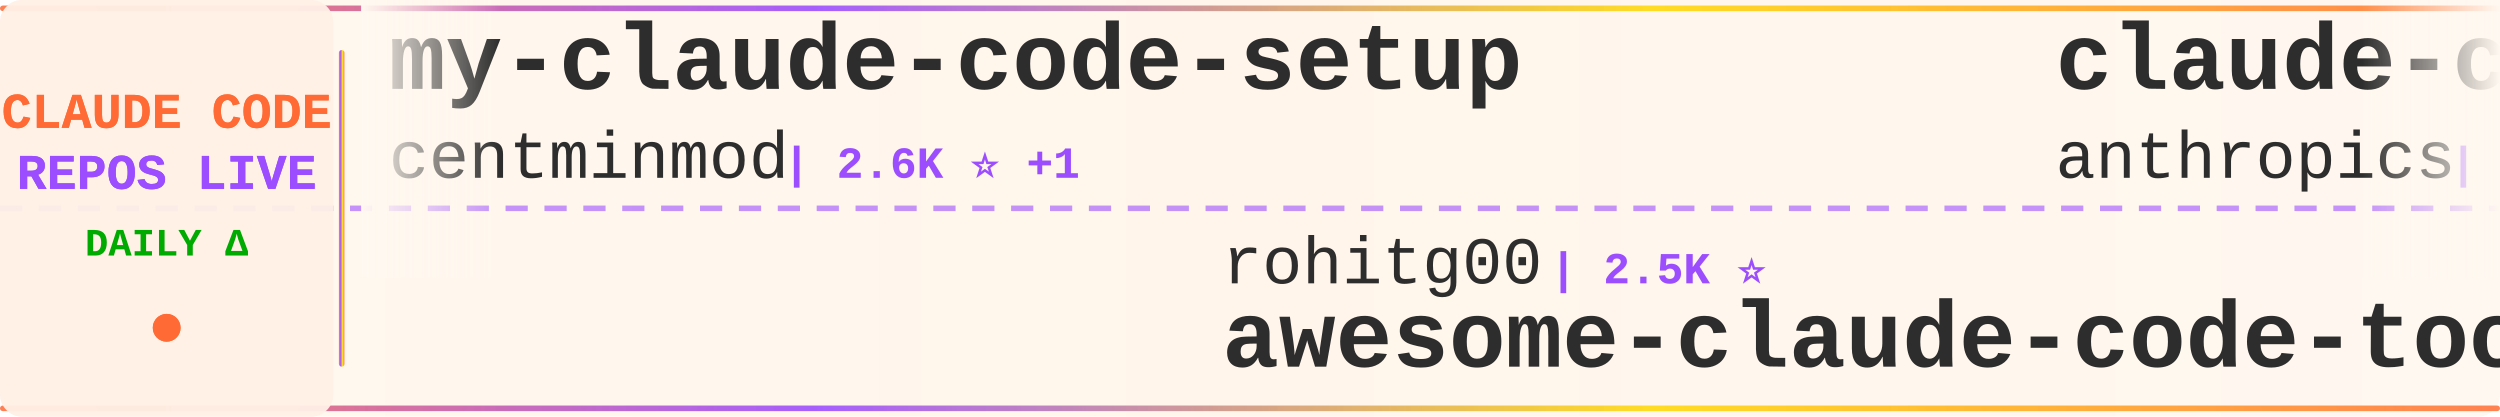
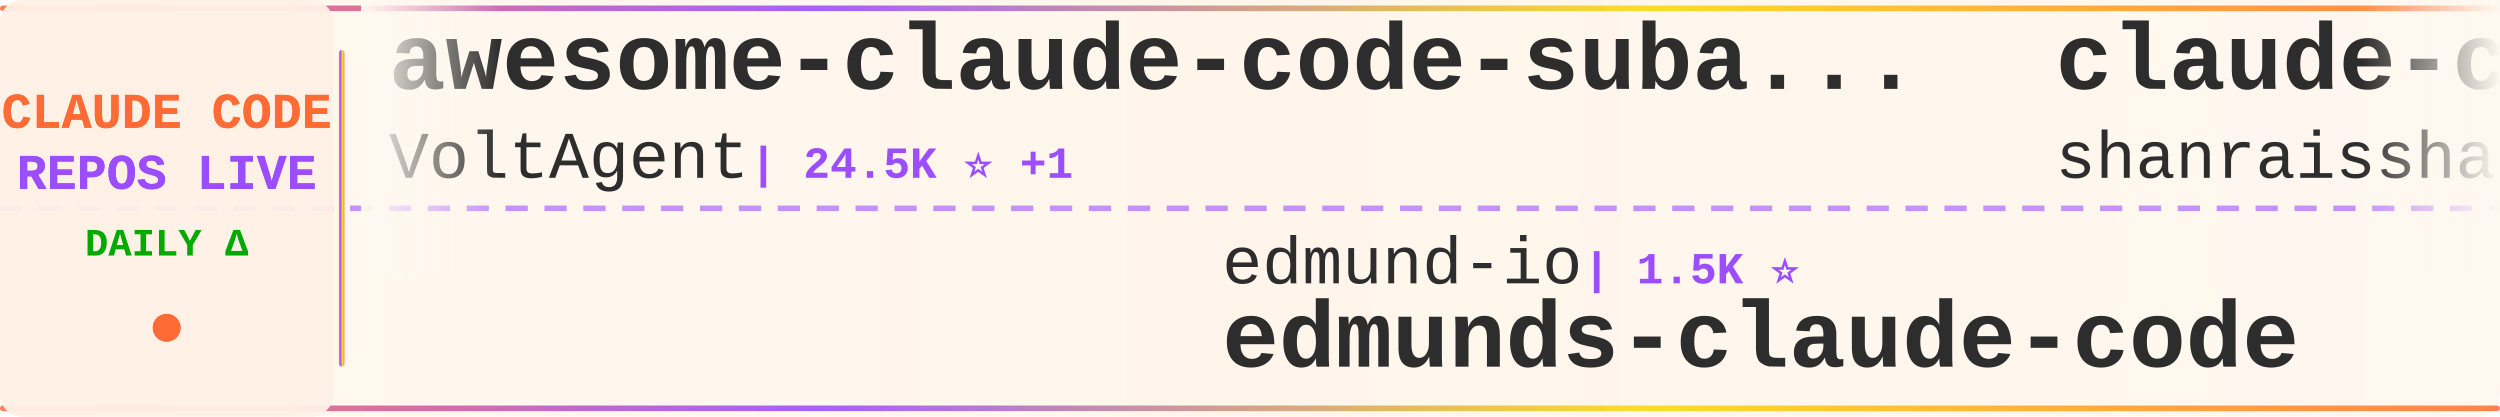
<svg xmlns="http://www.w3.org/2000/svg" width="900" height="150">
  <defs>
    <linearGradient id="tickerBg" x1="0%" y1="0%" x2="100%" y2="0%">
      <stop offset="0%" style="stop-color:#fff8f0;stop-opacity:0.98" />
      <stop offset="50%" style="stop-color:#fff5eb;stop-opacity:1" />
      <stop offset="100%" style="stop-color:#fff8f0;stop-opacity:0.98" />
    </linearGradient>
    <linearGradient id="borderGrad" x1="0%" y1="0%" x2="100%" y2="0%">
      <stop offset="0%" style="stop-color:#FF6B35;stop-opacity:0.85">
        <animate attributeName="stop-opacity" values="0.85;1;0.85" dur="2s" repeatCount="indefinite" />
      </stop>
      <stop offset="33%" style="stop-color:#9C4EFF;stop-opacity:0.9">
        <animate attributeName="stop-opacity" values="0.9;1;0.9" dur="2.2s" repeatCount="indefinite" />
      </stop>
      <stop offset="66%" style="stop-color:#FFD700;stop-opacity:0.85">
        <animate attributeName="stop-opacity" values="0.85;1;0.85" dur="1.8s" repeatCount="indefinite" />
      </stop>
      <stop offset="100%" style="stop-color:#FF6B35;stop-opacity:0.85">
        <animate attributeName="stop-opacity" values="0.85;1;0.85" dur="2s" repeatCount="indefinite" />
      </stop>
    </linearGradient>
    <filter id="textGlow">
      <feGaussianBlur stdDeviation="0.15" result="coloredBlur" />
      <feMerge>
        <feMergeNode in="coloredBlur" />
        <feMergeNode in="SourceGraphic" />
      </feMerge>
    </filter>
    <filter id="metricGlow">
      <feGaussianBlur stdDeviation="0.2" result="coloredBlur" />
      <feMerge>
        <feMergeNode in="coloredBlur" />
        <feMergeNode in="SourceGraphic" />
      </feMerge>
    </filter>
    <linearGradient id="leftFade" x1="0%" y1="0%" x2="100%" y2="0%">
      <stop offset="0%" style="stop-color:#fff8f0;stop-opacity:1" />
      <stop offset="100%" style="stop-color:#fff8f0;stop-opacity:0" />
    </linearGradient>
    <linearGradient id="rightFade" x1="0%" y1="0%" x2="100%" y2="0%">
      <stop offset="0%" style="stop-color:#fff8f0;stop-opacity:0" />
      <stop offset="100%" style="stop-color:#fff8f0;stop-opacity:1" />
    </linearGradient>
  </defs>
  <rect width="900" height="150" fill="url(#tickerBg)" rx="8" />
  <rect x="0" y="2" width="900" height="2" fill="url(#borderGrad)" rx="1" />
  <rect x="0" y="146" width="900" height="2" fill="url(#borderGrad)" rx="1" />
  <line x1="0" y1="75" x2="900" y2="75" stroke="#9C4EFF" stroke-width="2" stroke-dasharray="8 6" opacity="0.6" />
  <rect x="0" y="0" width="120" height="150" fill="#fff0e6" opacity="0.95" rx="8" />
  <text x="60" y="46" font-family="'Courier New', monospace" font-size="18" font-weight="bold" fill="#FF6B35" text-anchor="middle" filter="url(#textGlow)">
    CLAUDE CODE
  </text>
  <text x="60" y="68" font-family="'Courier New', monospace" font-size="18" font-weight="bold" fill="#9C4EFF" text-anchor="middle" filter="url(#textGlow)">
    REPOS LIVE
  </text>
  <text x="60" y="92" font-family="'Courier New', monospace" font-size="14" font-weight="bold" fill="#00aa00" text-anchor="middle">
    DAILY Δ
  </text>
  <circle cx="60" cy="118" r="5" fill="#FF6B35" filter="url(#metricGlow)">
    <animate attributeName="r" values="4;6;4" dur="1.5s" repeatCount="indefinite" />
    <animate attributeName="opacity" values="0.6;1;0.6" dur="1.5s" repeatCount="indefinite" />
  </circle>
  <rect x="122" y="18" width="2" height="114" fill="url(#borderGrad)" rx="1" />
  <clipPath id="tickerClip">
    <rect x="130" y="0" width="770" height="150" />
  </clipPath>
  <g clip-path="url(#tickerClip)">
    <g id="tickerItems">
      <animateTransform attributeName="transform" attributeType="XML" type="translate" from="0 0" to="-3000 0" dur="54s" repeatCount="indefinite" />
      <g transform="translate(0, 0)">
-         <text x="140" y="32" font-family="'Courier New', monospace" font-size="34" font-weight="bold" fill="#2d2d2d">my-claude-code-setup</text>
-         <text x="140" y="64" font-family="'Courier New', monospace" font-size="24" font-weight="normal" fill="#2d2d2d" opacity="1.0">centminmod</text>
-         <text x="282" y="64" font-family="'Courier New', monospace" font-size="16" font-weight="bold" fill="#9C4EFF"> | 2.6K ⭐ +1</text>
+         <text x="140" y="32" font-family="'Courier New', monospace" font-size="34" font-weight="bold" fill="#2d2d2d">awesome-claude-code-suba...</text>
+         <text x="140" y="64" font-family="'Courier New', monospace" font-size="24" font-weight="normal" fill="#2d2d2d" opacity="1.0">VoltAgent</text>
+         <text x="270" y="64" font-family="'Courier New', monospace" font-size="16" font-weight="bold" fill="#9C4EFF"> | 24.5K ⭐ +1</text>
      </g>
      <g transform="translate(300, 0)">
-         <text x="140" y="102" font-family="'Courier New', monospace" font-size="24" font-weight="normal" fill="#2d2d2d" opacity="1.0">rohitg00</text>
-         <text x="258" y="102" font-family="'Courier New', monospace" font-size="16" font-weight="bold" fill="#9C4EFF"> | 2.5K ⭐</text>
-         <text x="140" y="132" font-family="'Courier New', monospace" font-size="34" font-weight="bold" fill="#2d2d2d">awesome-claude-code-tool...</text>
+         <text x="140" y="102" font-family="'Courier New', monospace" font-size="24" font-weight="normal" fill="#2d2d2d" opacity="1.0">edmund-io</text>
+         <text x="270" y="102" font-family="'Courier New', monospace" font-size="16" font-weight="bold" fill="#9C4EFF"> | 1.5K ⭐</text>
+         <text x="140" y="132" font-family="'Courier New', monospace" font-size="34" font-weight="bold" fill="#2d2d2d">edmunds-claude-code</text>
      </g>
      <g transform="translate(600, 0)">
-         <text x="140" y="32" font-family="'Courier New', monospace" font-size="34" font-weight="bold" fill="#2d2d2d">claude-code-security-rev...</text>
-         <text x="140" y="64" font-family="'Courier New', monospace" font-size="24" font-weight="normal" fill="#2d2d2d" opacity="1.0">anthropics</text>
-         <text x="282" y="64" font-family="'Courier New', monospace" font-size="16" font-weight="bold" fill="#9C4EFF"> | 6.0K ⭐ +1</text>
+         <text x="140" y="32" font-family="'Courier New', monospace" font-size="34" font-weight="bold" fill="#2d2d2d">claude-code-best-practic...</text>
+         <text x="140" y="64" font-family="'Courier New', monospace" font-size="24" font-weight="normal" fill="#2d2d2d" opacity="1.0">shanraisshan</text>
+         <text x="306" y="64" font-family="'Courier New', monospace" font-size="16" font-weight="bold" fill="#9C4EFF"> | 64.8K ⭐ +7</text>
      </g>
      <g transform="translate(900, 0)">
-         <text x="140" y="102" font-family="'Courier New', monospace" font-size="24" font-weight="normal" fill="#2d2d2d" opacity="1.0">disler</text>
-         <text x="234" y="102" font-family="'Courier New', monospace" font-size="16" font-weight="bold" fill="#9C4EFF"> | 3.9K ⭐</text>
-         <text x="140" y="132" font-family="'Courier New', monospace" font-size="34" font-weight="bold" fill="#2d2d2d">claude-code-hooks-master...</text>
+         <text x="140" y="102" font-family="'Courier New', monospace" font-size="24" font-weight="normal" fill="#2d2d2d" opacity="1.0">huangjia2019</text>
+         <text x="306" y="102" font-family="'Courier New', monospace" font-size="16" font-weight="bold" fill="#9C4EFF"> | 1.1K ⭐</text>
+         <text x="140" y="132" font-family="'Courier New', monospace" font-size="34" font-weight="bold" fill="#2d2d2d">claude-code-engineering</text>
      </g>
      <g transform="translate(1200, 0)">
+         <text x="140" y="32" font-family="'Courier New', monospace" font-size="34" font-weight="bold" fill="#2d2d2d">Claude-code</text>
+         <text x="140" y="64" font-family="'Courier New', monospace" font-size="24" font-weight="normal" fill="#2d2d2d" opacity="1.0">fazxes</text>
+         <text x="234" y="64" font-family="'Courier New', monospace" font-size="16" font-weight="bold" fill="#9C4EFF"> | 231 ⭐</text>
+       </g>
+       <g transform="translate(1500, 0)">
+         <text x="140" y="102" font-family="'Courier New', monospace" font-size="24" font-weight="normal" fill="#2d2d2d" opacity="1.0">sugyan</text>
+         <text x="234" y="102" font-family="'Courier New', monospace" font-size="16" font-weight="bold" fill="#9C4EFF"> | 1.1K ⭐</text>
+         <text x="140" y="132" font-family="'Courier New', monospace" font-size="34" font-weight="bold" fill="#2d2d2d">claude-code-webui</text>
+       </g>
+       <g transform="translate(1800, 0)">
+         <text x="140" y="32" font-family="'Courier New', monospace" font-size="34" font-weight="bold" fill="#2d2d2d">Claude-Code</text>
+         <text x="140" y="64" font-family="'Courier New', monospace" font-size="24" font-weight="normal" fill="#2d2d2d" opacity="1.0">pengchengneo</text>
+         <text x="306" y="64" font-family="'Courier New', monospace" font-size="16" font-weight="bold" fill="#9C4EFF"> | 1.8K ⭐ -1</text>
+       </g>
+       <g transform="translate(2100, 0)">
+         <text x="140" y="102" font-family="'Courier New', monospace" font-size="24" font-weight="normal" fill="#2d2d2d" opacity="1.0">Maciek-roboblog</text>
+         <text x="342" y="102" font-family="'Courier New', monospace" font-size="16" font-weight="bold" fill="#9C4EFF"> | 8.6K ⭐</text>
+         <text x="140" y="132" font-family="'Courier New', monospace" font-size="34" font-weight="bold" fill="#2d2d2d">Claude-Code-Usage-Monito...</text>
+       </g>
+       <g transform="translate(2400, 0)">
        <text x="140" y="32" font-family="'Courier New', monospace" font-size="34" font-weight="bold" fill="#2d2d2d">arcads-claude-code</text>
        <text x="140" y="64" font-family="'Courier New', monospace" font-size="24" font-weight="normal" fill="#2d2d2d" opacity="1.0">krusemediallc</text>
-         <text x="318" y="64" font-family="'Courier New', monospace" font-size="16" font-weight="bold" fill="#9C4EFF"> | 1.4K ⭐</text>
+         <text x="318" y="64" font-family="'Courier New', monospace" font-size="16" font-weight="bold" fill="#9C4EFF"> | 1.4K ⭐ +2</text>
      </g>
-       <g transform="translate(1500, 0)">
-         <text x="140" y="102" font-family="'Courier New', monospace" font-size="24" font-weight="normal" fill="#2d2d2d" opacity="1.0">affaan-m</text>
-         <text x="258" y="102" font-family="'Courier New', monospace" font-size="16" font-weight="bold" fill="#9C4EFF"> | 241.6K ⭐ +32</text>
-         <text x="140" y="132" font-family="'Courier New', monospace" font-size="34" font-weight="bold" fill="#2d2d2d">ECC</text>
-       </g>
-       <g transform="translate(1800, 0)">
-         <text x="140" y="32" font-family="'Courier New', monospace" font-size="34" font-weight="bold" fill="#2d2d2d">claude-code-video-toolki...</text>
-         <text x="140" y="64" font-family="'Courier New', monospace" font-size="24" font-weight="normal" fill="#2d2d2d" opacity="1.0">digitalsamba</text>
-         <text x="306" y="64" font-family="'Courier New', monospace" font-size="16" font-weight="bold" fill="#9C4EFF"> | 2.0K ⭐ +1</text>
-       </g>
-       <g transform="translate(2100, 0)">
-         <text x="140" y="102" font-family="'Courier New', monospace" font-size="24" font-weight="normal" fill="#2d2d2d" opacity="1.0">pengchengneo</text>
-         <text x="306" y="102" font-family="'Courier New', monospace" font-size="16" font-weight="bold" fill="#9C4EFF"> | 1.8K ⭐</text>
+       <g transform="translate(2700, 0)">
+         <text x="140" y="102" font-family="'Courier New', monospace" font-size="24" font-weight="normal" fill="#2d2d2d" opacity="1.0">KPR111</text>
+         <text x="234" y="102" font-family="'Courier New', monospace" font-size="16" font-weight="bold" fill="#9C4EFF"> | 18 ⭐</text>
        <text x="140" y="132" font-family="'Courier New', monospace" font-size="34" font-weight="bold" fill="#2d2d2d">Claude-Code</text>
      </g>
-       <g transform="translate(2400, 0)">
-         <text x="140" y="32" font-family="'Courier New', monospace" font-size="34" font-weight="bold" fill="#2d2d2d">claude-code-spec-workflo...</text>
-         <text x="140" y="64" font-family="'Courier New', monospace" font-size="24" font-weight="normal" fill="#2d2d2d" opacity="1.0">Pimzino</text>
-         <text x="246" y="64" font-family="'Courier New', monospace" font-size="16" font-weight="bold" fill="#9C4EFF"> | 3.8K ⭐</text>
-       </g>
-       <g transform="translate(2700, 0)">
-         <text x="140" y="102" font-family="'Courier New', monospace" font-size="24" font-weight="normal" fill="#2d2d2d" opacity="1.0">LING71671</text>
-         <text x="270" y="102" font-family="'Courier New', monospace" font-size="16" font-weight="bold" fill="#9C4EFF"> | 945 ⭐</text>
-         <text x="140" y="132" font-family="'Courier New', monospace" font-size="34" font-weight="bold" fill="#2d2d2d">Open-ClaudeCode</text>
-       </g>
      <g transform="translate(3000, 0)">
-         <text x="140" y="32" font-family="'Courier New', monospace" font-size="34" font-weight="bold" fill="#2d2d2d">my-claude-code-setup</text>
-         <text x="140" y="64" font-family="'Courier New', monospace" font-size="24" font-weight="normal" fill="#2d2d2d" opacity="1.0">centminmod</text>
-         <text x="282" y="64" font-family="'Courier New', monospace" font-size="16" font-weight="bold" fill="#9C4EFF"> | 2.6K ⭐ +1</text>
+         <text x="140" y="32" font-family="'Courier New', monospace" font-size="34" font-weight="bold" fill="#2d2d2d">awesome-claude-code-suba...</text>
+         <text x="140" y="64" font-family="'Courier New', monospace" font-size="24" font-weight="normal" fill="#2d2d2d" opacity="1.0">VoltAgent</text>
+         <text x="270" y="64" font-family="'Courier New', monospace" font-size="16" font-weight="bold" fill="#9C4EFF"> | 24.5K ⭐ +1</text>
      </g>
      <g transform="translate(3300, 0)">
-         <text x="140" y="102" font-family="'Courier New', monospace" font-size="24" font-weight="normal" fill="#2d2d2d" opacity="1.0">rohitg00</text>
-         <text x="258" y="102" font-family="'Courier New', monospace" font-size="16" font-weight="bold" fill="#9C4EFF"> | 2.5K ⭐</text>
-         <text x="140" y="132" font-family="'Courier New', monospace" font-size="34" font-weight="bold" fill="#2d2d2d">awesome-claude-code-tool...</text>
+         <text x="140" y="102" font-family="'Courier New', monospace" font-size="24" font-weight="normal" fill="#2d2d2d" opacity="1.0">edmund-io</text>
+         <text x="270" y="102" font-family="'Courier New', monospace" font-size="16" font-weight="bold" fill="#9C4EFF"> | 1.5K ⭐</text>
+         <text x="140" y="132" font-family="'Courier New', monospace" font-size="34" font-weight="bold" fill="#2d2d2d">edmunds-claude-code</text>
      </g>
      <g transform="translate(3600, 0)">
-         <text x="140" y="32" font-family="'Courier New', monospace" font-size="34" font-weight="bold" fill="#2d2d2d">claude-code-security-rev...</text>
-         <text x="140" y="64" font-family="'Courier New', monospace" font-size="24" font-weight="normal" fill="#2d2d2d" opacity="1.0">anthropics</text>
-         <text x="282" y="64" font-family="'Courier New', monospace" font-size="16" font-weight="bold" fill="#9C4EFF"> | 6.0K ⭐ +1</text>
+         <text x="140" y="32" font-family="'Courier New', monospace" font-size="34" font-weight="bold" fill="#2d2d2d">claude-code-best-practic...</text>
+         <text x="140" y="64" font-family="'Courier New', monospace" font-size="24" font-weight="normal" fill="#2d2d2d" opacity="1.0">shanraisshan</text>
+         <text x="306" y="64" font-family="'Courier New', monospace" font-size="16" font-weight="bold" fill="#9C4EFF"> | 64.8K ⭐ +7</text>
      </g>
      <g transform="translate(3900, 0)">
-         <text x="140" y="102" font-family="'Courier New', monospace" font-size="24" font-weight="normal" fill="#2d2d2d" opacity="1.0">disler</text>
-         <text x="234" y="102" font-family="'Courier New', monospace" font-size="16" font-weight="bold" fill="#9C4EFF"> | 3.9K ⭐</text>
-         <text x="140" y="132" font-family="'Courier New', monospace" font-size="34" font-weight="bold" fill="#2d2d2d">claude-code-hooks-master...</text>
+         <text x="140" y="102" font-family="'Courier New', monospace" font-size="24" font-weight="normal" fill="#2d2d2d" opacity="1.0">huangjia2019</text>
+         <text x="306" y="102" font-family="'Courier New', monospace" font-size="16" font-weight="bold" fill="#9C4EFF"> | 1.1K ⭐</text>
+         <text x="140" y="132" font-family="'Courier New', monospace" font-size="34" font-weight="bold" fill="#2d2d2d">claude-code-engineering</text>
      </g>
    </g>
  </g>
  <rect x="130" y="0" width="50" height="100" fill="url(#leftFade)" />
  <rect x="850" y="0" width="50" height="100" fill="url(#rightFade)" />
</svg>
